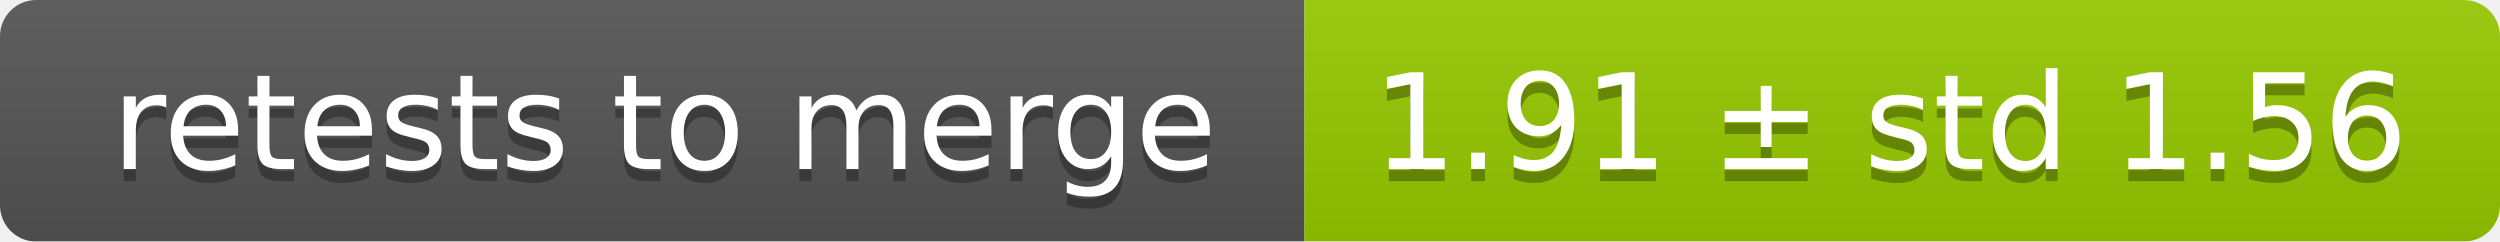
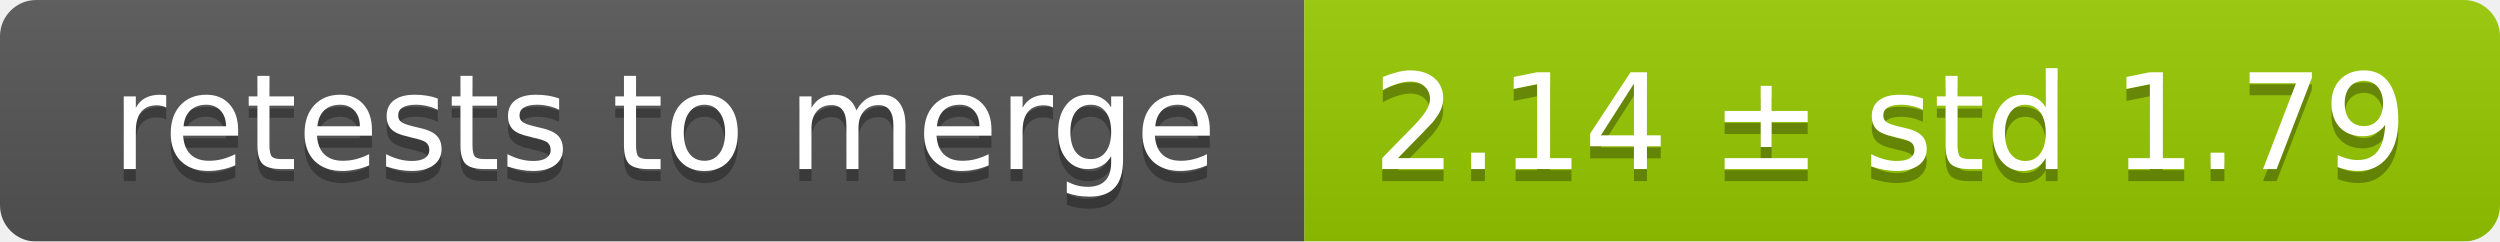
<svg xmlns="http://www.w3.org/2000/svg" width="207" height="20">
  <linearGradient id="smooth" x2="0" y2="100%">
    <stop offset="0" stop-color="#bbb" stop-opacity=".1" />
    <stop offset="1" stop-opacity=".1" />
  </linearGradient>
  <mask id="round">
    <rect width="207" height="20" rx="3" fill="#fff" />
  </mask>
  <g mask="url(#round)">
    <rect width="108" height="20" fill="#555" />
    <rect x="108" width="99" height="20" fill="#97ca00" />
    <rect width="207" height="20" fill="url(#smooth)" />
  </g>
  <g fill="#fff" text-anchor="middle" font-family="DejaVu Sans,Verdana,Geneva,sans-serif" font-size="11">
    <text x="55" y="15" fill="#010101" fill-opacity=".3">retests to merge</text>
    <text x="55" y="14">retests to merge</text>
-     <text x="156.5" y="15" fill="#010101" fill-opacity=".3">1.91 ± std 1.56</text>
-     <text x="156.5" y="14">1.91 ± std 1.56</text>
+     <text x="156.5" y="15" fill="#010101" fill-opacity=".3">2.14 ± std 1.79</text>
+     <text x="156.5" y="14">2.14 ± std 1.79</text>
  </g>
</svg>
